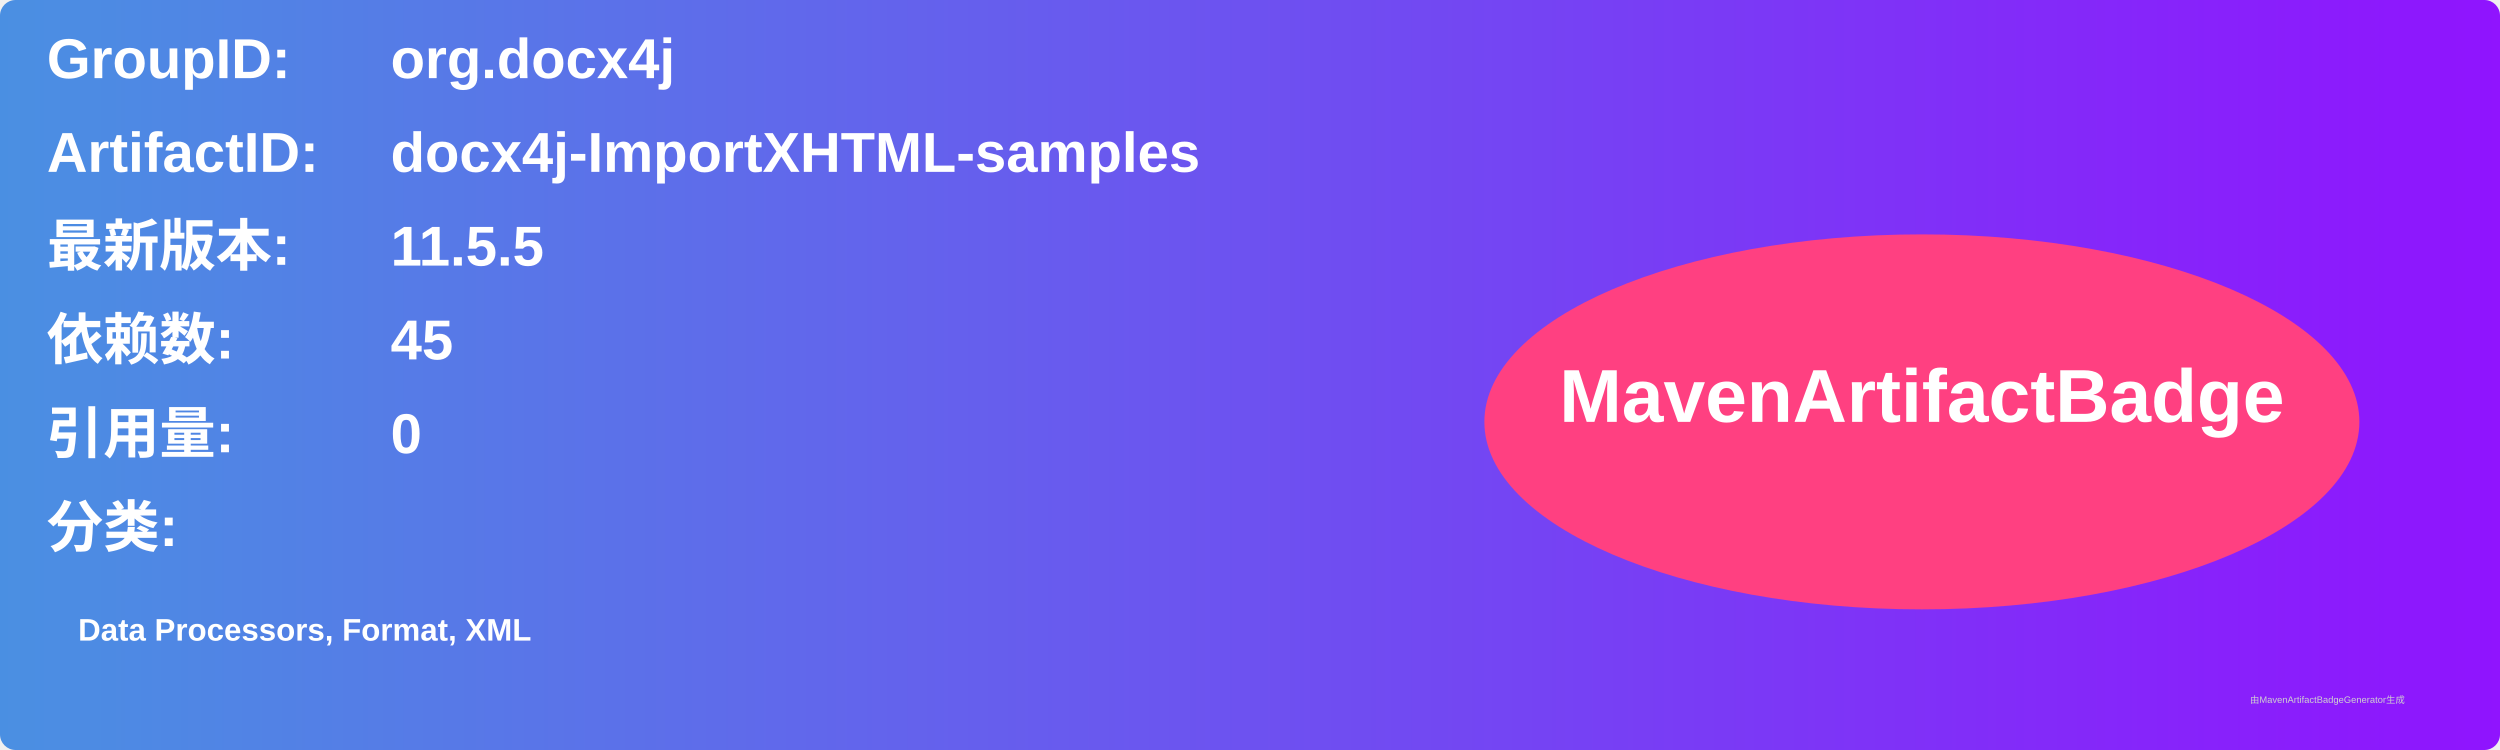
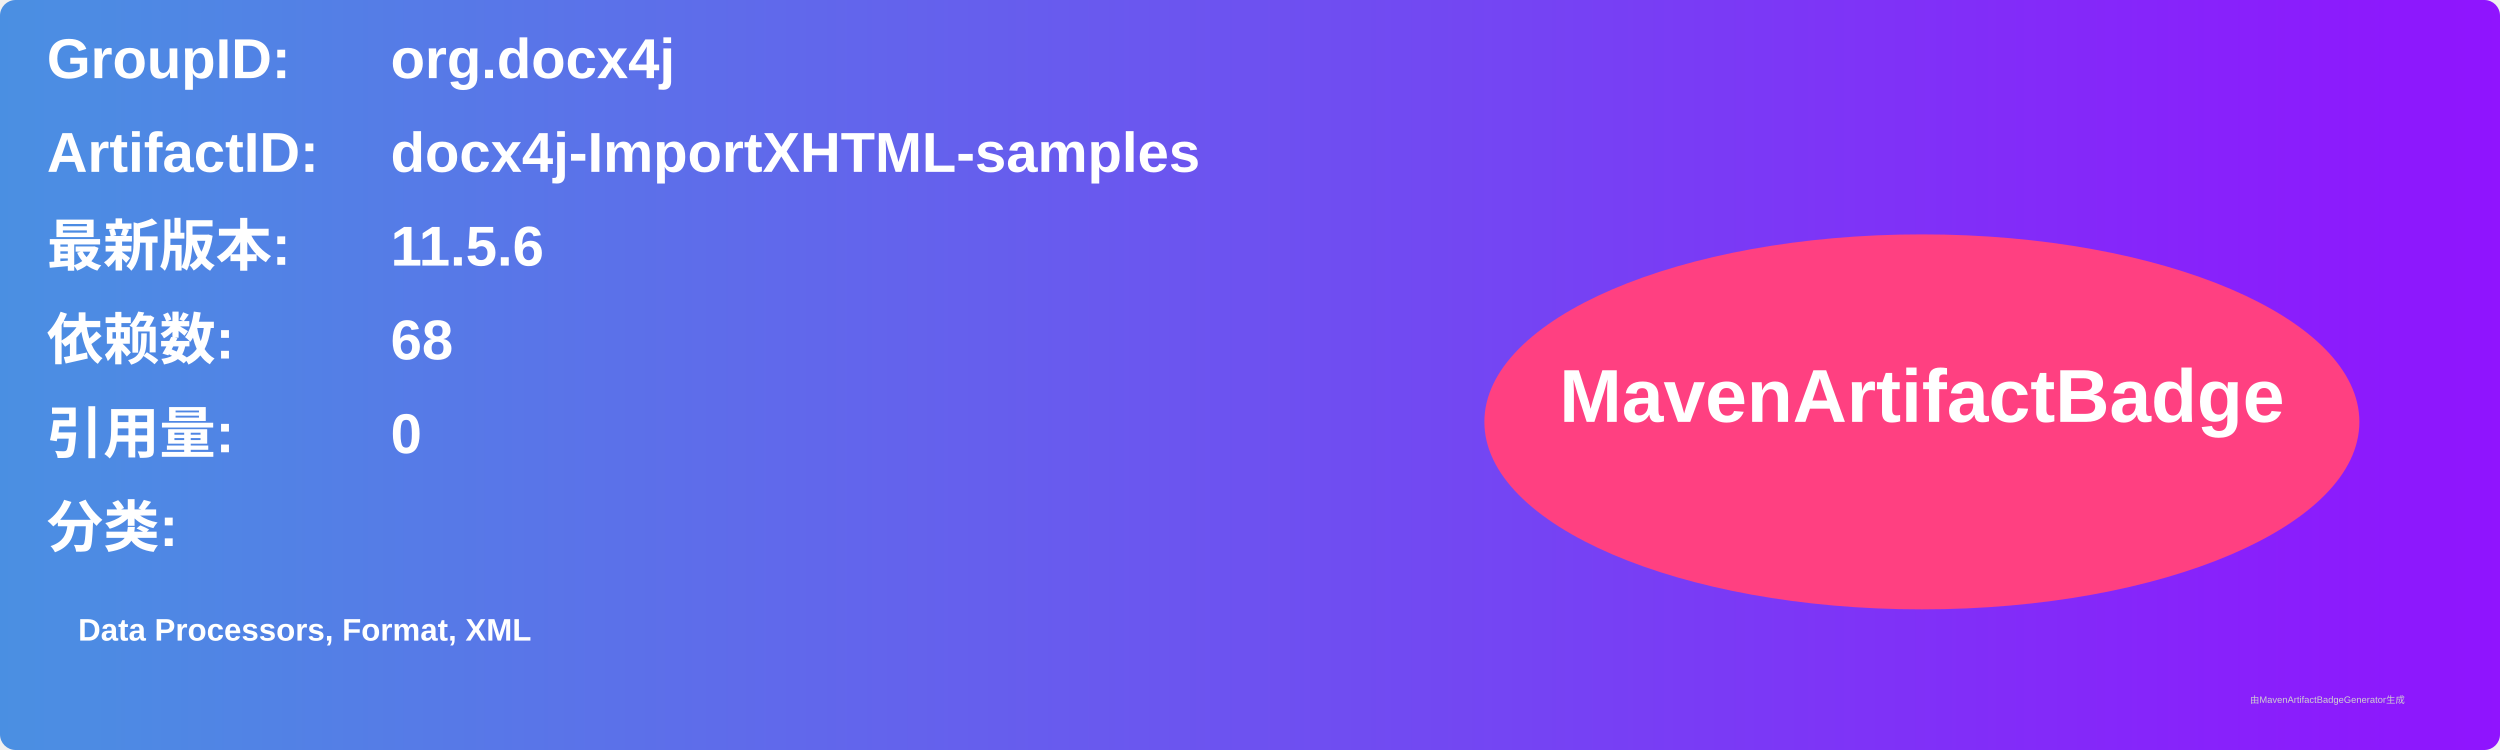
<svg xmlns="http://www.w3.org/2000/svg" width="800" height="240" viewBox="0 0 800 240">
  <linearGradient id="grad" x1="0%" y1="0%" x2="100%" y2="0%">
    <stop offset="0%" stop-color="#4a90e2" />
    <stop offset="100%" stop-color="#9013fe" />
  </linearGradient>
  <rect width="100%" height="100%" rx="5" ry="5" fill="url(#grad)" />
  <g transform="translate(15, 15)">
    <text x="0" y="10" font-family="Arial" font-size="18" fill="white" font-weight="bold" width="260">GroupID:</text>
    <text x="110" y="10" font-family="Arial" font-size="18" fill="white" font-weight="bold" width="460">org.docx4j</text>
    <text x="0" y="40" font-family="Arial" font-size="18" fill="white" font-weight="bold" width="260">ArtifactID:</text>
    <text x="110" y="40" font-family="Arial" font-size="18" fill="white" font-weight="bold" width="460">docx4j-ImportXHTML-samples</text>
    <text x="0" y="70" font-family="Arial" font-size="18" fill="white" font-weight="bold">最新版本:</text>
    <text x="110" y="70" font-family="Arial" font-size="18" fill="white" font-weight="bold">
-       <tspan font-weight="bold">11.5.5</tspan>
+       <tspan font-weight="bold">11.5.6</tspan>
    </text>
    <text x="0" y="100" font-family="Arial" font-size="18" fill="white" font-weight="bold">依赖数: </text>
    <text x="110" y="100" font-family="Arial" font-size="18" fill="white">
-       <tspan font-weight="bold">45</tspan>
+       <tspan font-weight="bold">68</tspan>
    </text>
    <text x="0" y="130" font-family="Arial" font-size="18" fill="white" font-weight="bold">引用量: </text>
    <text x="110" y="130" font-family="Arial" font-size="18" fill="white">
      <tspan font-weight="bold">0</tspan>
    </text>
    <text x="0" y="160" font-family="Arial" font-size="18" fill="white" font-weight="bold">分类:</text>
    <text x="10" y="190" font-family="Arial" font-size="10" fill="white">
      <tspan font-weight="bold">Data Processors, Format, XML</tspan>
    </text>
    <ellipse cx="600" cy="120" rx="140" ry="60" fill="#ff4081" />
    <text x="600" y="120" text-anchor="middle" font-family="Arial" font-size="24" fill="white" font-weight="bold">MavenArtifactBadge</text>
  </g>
  <text x="720" y="225" font-family="Arial" font-size="3" fill="#d0d0d0">由MavenArtifactBadgeGenerator生成</text>
</svg>
